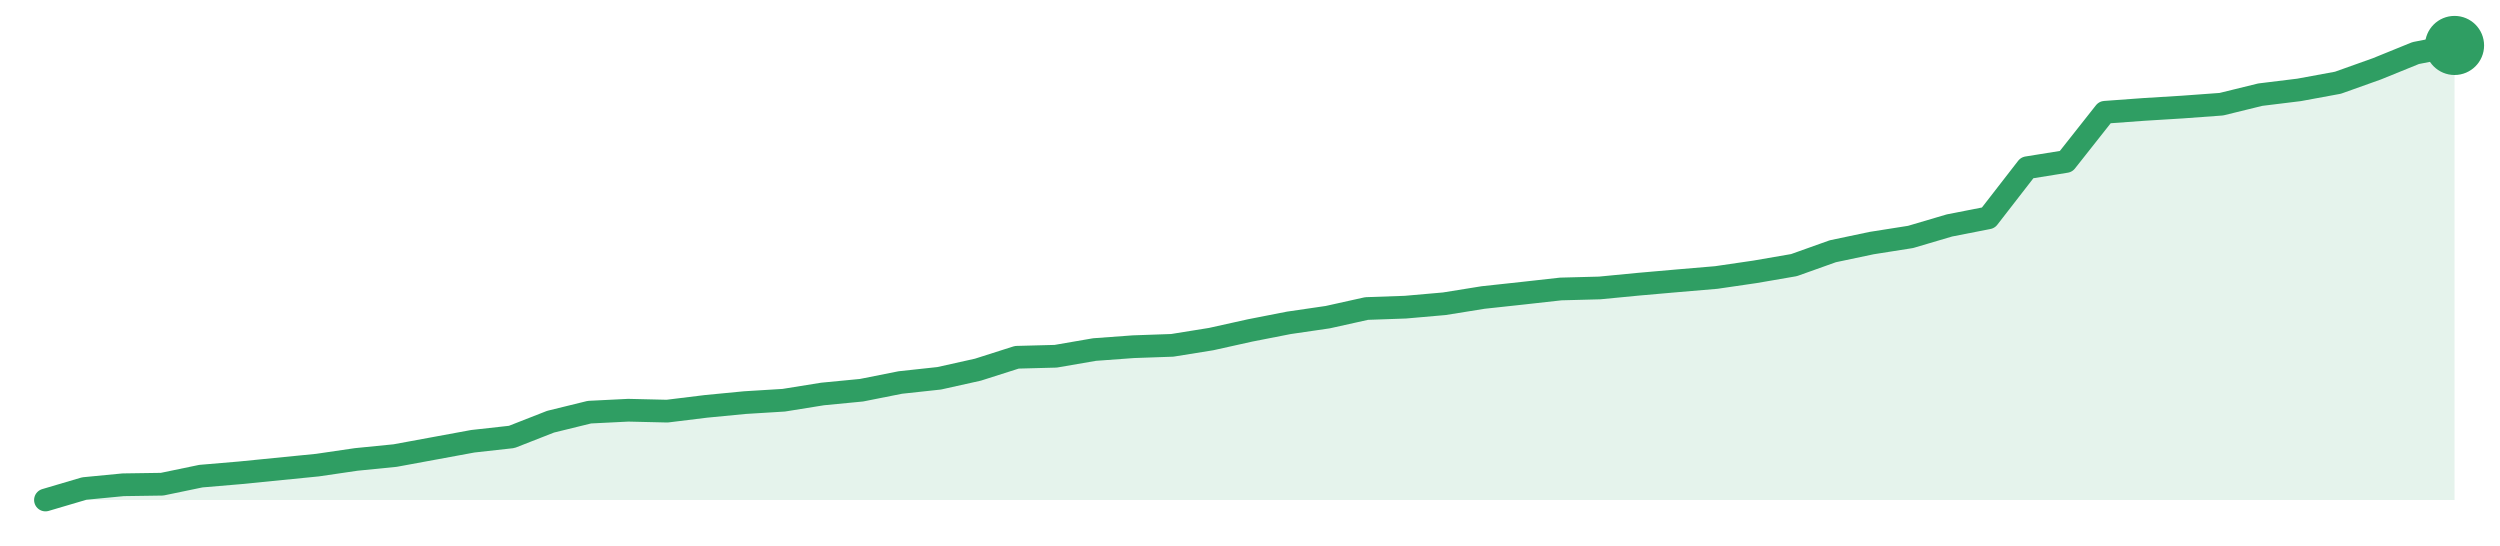
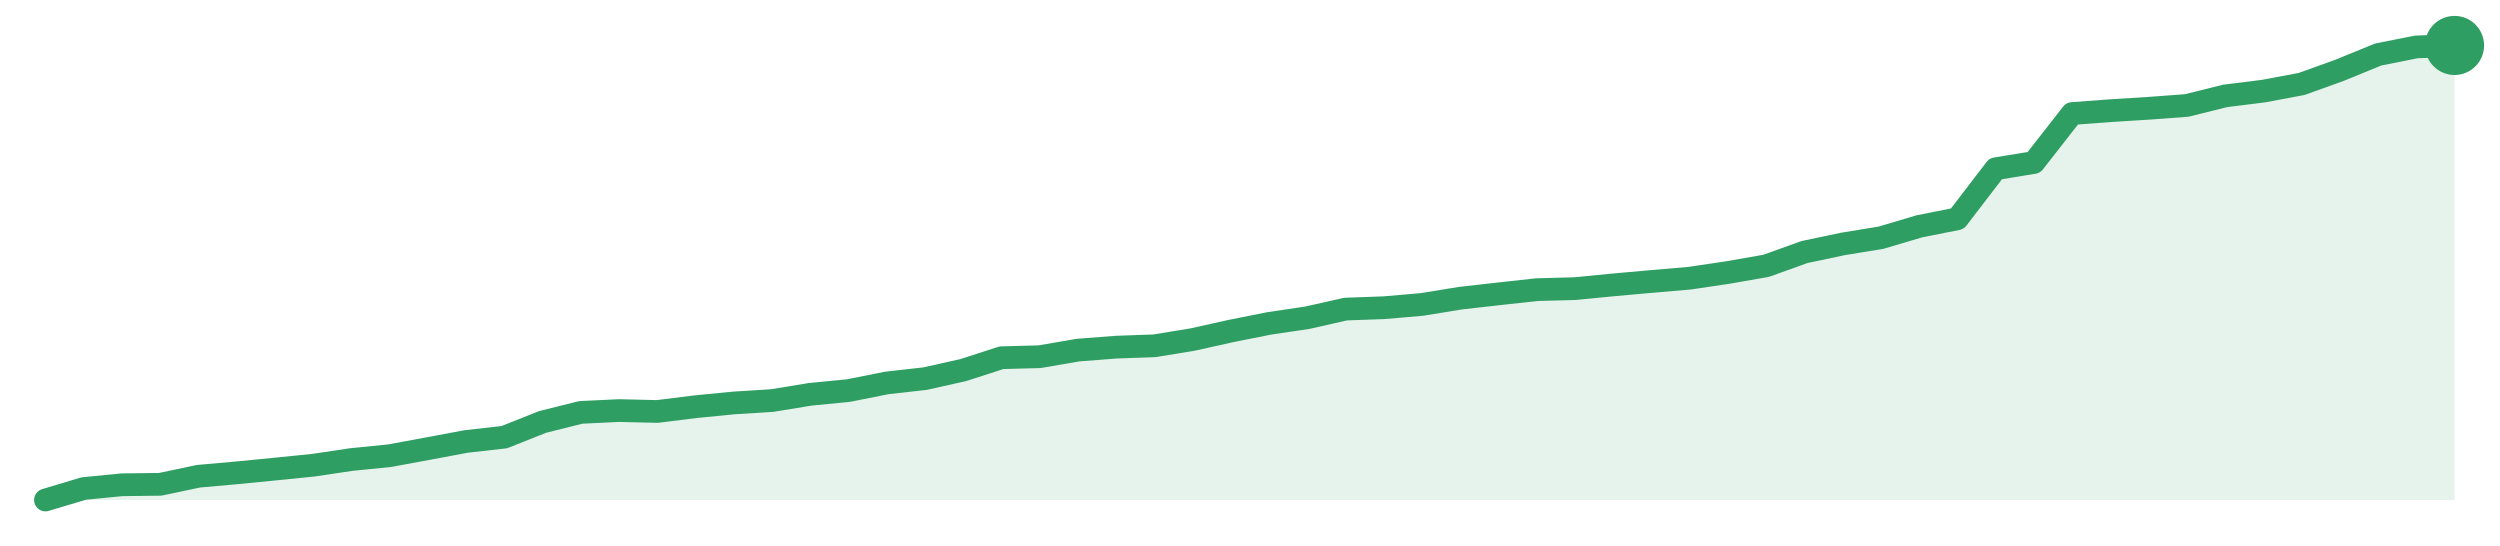
<svg xmlns="http://www.w3.org/2000/svg" width="220" height="48" viewBox="0 0 220 48" role="img" aria-label="trend">
-   <path d="M4.0,44.0 L4.0,44.0 L7.42,42.99 L10.84,42.66 L14.26,42.61 L17.68,41.9 L21.1,41.61 L24.52,41.27 L27.94,40.93 L31.35,40.43 L34.77,40.09 L38.19,39.46 L41.61,38.83 L45.03,38.45 L48.45,37.11 L51.87,36.27 L55.29,36.1 L58.71,36.18 L62.13,35.76 L65.55,35.43 L68.97,35.22 L72.39,34.67 L75.81,34.34 L79.23,33.66 L82.65,33.29 L86.06,32.53 L89.48,31.44 L92.9,31.35 L96.32,30.76 L99.74,30.51 L103.16,30.39 L106.58,29.84 L110.0,29.08 L113.42,28.41 L116.84,27.91 L120.26,27.15 L123.68,27.03 L127.1,26.73 L130.52,26.18 L133.94,25.81 L137.35,25.43 L140.77,25.34 L144.19,25.01 L147.61,24.71 L151.03,24.42 L154.45,23.92 L157.87,23.33 L161.29,22.11 L164.71,21.39 L168.13,20.85 L171.55,19.84 L174.97,19.17 L178.39,14.76 L181.81,14.21 L185.23,9.88 L188.65,9.63 L192.06,9.42 L195.48,9.17 L198.9,8.33 L202.32,7.91 L205.74,7.28 L209.16,6.06 L212.58,4.67 L216.0,4.0 L216.0,44.0 Z" fill="#2f9e631f" />
-   <path d="M4.0,44.0 L7.42,42.99 L10.84,42.66 L14.26,42.61 L17.68,41.9 L21.1,41.61 L24.52,41.27 L27.94,40.93 L31.35,40.43 L34.77,40.09 L38.19,39.46 L41.61,38.83 L45.03,38.45 L48.45,37.11 L51.87,36.27 L55.29,36.1 L58.71,36.18 L62.13,35.76 L65.55,35.43 L68.97,35.22 L72.39,34.67 L75.81,34.34 L79.23,33.66 L82.65,33.29 L86.06,32.53 L89.48,31.44 L92.9,31.35 L96.32,30.76 L99.74,30.51 L103.16,30.39 L106.58,29.84 L110.0,29.08 L113.42,28.41 L116.84,27.91 L120.26,27.15 L123.68,27.03 L127.1,26.73 L130.52,26.18 L133.94,25.81 L137.35,25.43 L140.77,25.34 L144.19,25.01 L147.61,24.71 L151.03,24.42 L154.45,23.92 L157.87,23.33 L161.29,22.11 L164.71,21.39 L168.13,20.85 L171.55,19.84 L174.97,19.17 L178.39,14.76 L181.81,14.21 L185.23,9.88 L188.65,9.63 L192.06,9.42 L195.48,9.17 L198.9,8.33 L202.32,7.91 L205.74,7.28 L209.16,6.06 L212.58,4.67 L216.0,4.0" fill="none" stroke="#2f9e63" stroke-width="2" stroke-linejoin="round" stroke-linecap="round" />
+   <path d="M4.0,44.0 L4.0,44.0 L7.37,42.99 L10.73,42.66 L14.1,42.62 L17.46,41.91 L20.83,41.61 L24.19,41.28 L27.56,40.94 L30.92,40.44 L34.29,40.1 L37.65,39.48 L41.02,38.85 L44.38,38.47 L47.75,37.13 L51.11,36.29 L54.48,36.13 L57.84,36.21 L61.21,35.79 L64.57,35.46 L67.94,35.25 L71.3,34.7 L74.67,34.37 L78.03,33.7 L81.4,33.32 L84.76,32.57 L88.13,31.48 L91.49,31.39 L94.86,30.81 L98.22,30.55 L101.59,30.43 L104.95,29.88 L108.32,29.13 L111.68,28.46 L115.05,27.96 L118.41,27.2 L121.78,27.08 L125.14,26.79 L128.51,26.24 L131.87,25.86 L135.24,25.49 L138.6,25.4 L141.97,25.07 L145.33,24.77 L148.7,24.48 L152.06,23.98 L155.43,23.39 L158.79,22.18 L162.16,21.47 L165.52,20.92 L168.89,19.92 L172.25,19.25 L175.62,14.85 L178.98,14.3 L182.35,9.99 L185.71,9.74 L189.08,9.53 L192.44,9.28 L195.81,8.44 L199.17,8.02 L202.54,7.39 L205.9,6.18 L209.27,4.8 L212.63,4.13 L216.0,4.0 L216.0,44.0 Z" fill="#2f9e631f" />
+   <path d="M4.0,44.0 L7.37,42.99 L10.73,42.66 L14.1,42.62 L17.46,41.91 L20.83,41.61 L24.19,41.28 L27.56,40.94 L30.92,40.44 L34.29,40.1 L37.65,39.48 L41.02,38.85 L44.38,38.47 L47.75,37.13 L51.11,36.29 L54.48,36.13 L57.84,36.21 L61.21,35.79 L64.57,35.46 L67.94,35.25 L71.3,34.7 L74.67,34.37 L78.03,33.7 L81.4,33.32 L84.76,32.57 L88.13,31.48 L91.49,31.39 L94.86,30.81 L98.22,30.55 L101.59,30.43 L104.95,29.88 L108.32,29.13 L111.68,28.46 L115.05,27.96 L118.41,27.2 L121.78,27.08 L125.14,26.79 L128.51,26.24 L131.87,25.86 L135.24,25.49 L138.6,25.4 L141.97,25.07 L145.33,24.77 L148.7,24.48 L152.06,23.98 L155.43,23.39 L158.79,22.18 L162.16,21.47 L165.52,20.92 L168.89,19.92 L172.25,19.25 L175.62,14.85 L178.98,14.3 L182.35,9.99 L185.71,9.74 L189.08,9.53 L192.44,9.28 L195.81,8.44 L199.17,8.02 L202.54,7.39 L205.9,6.18 L209.27,4.8 L212.63,4.13 L216.0,4.0" fill="none" stroke="#2f9e63" stroke-width="2" stroke-linejoin="round" stroke-linecap="round" />
  <circle cx="216.0" cy="4.0" r="2.6" fill="#2f9e63" />
</svg>
